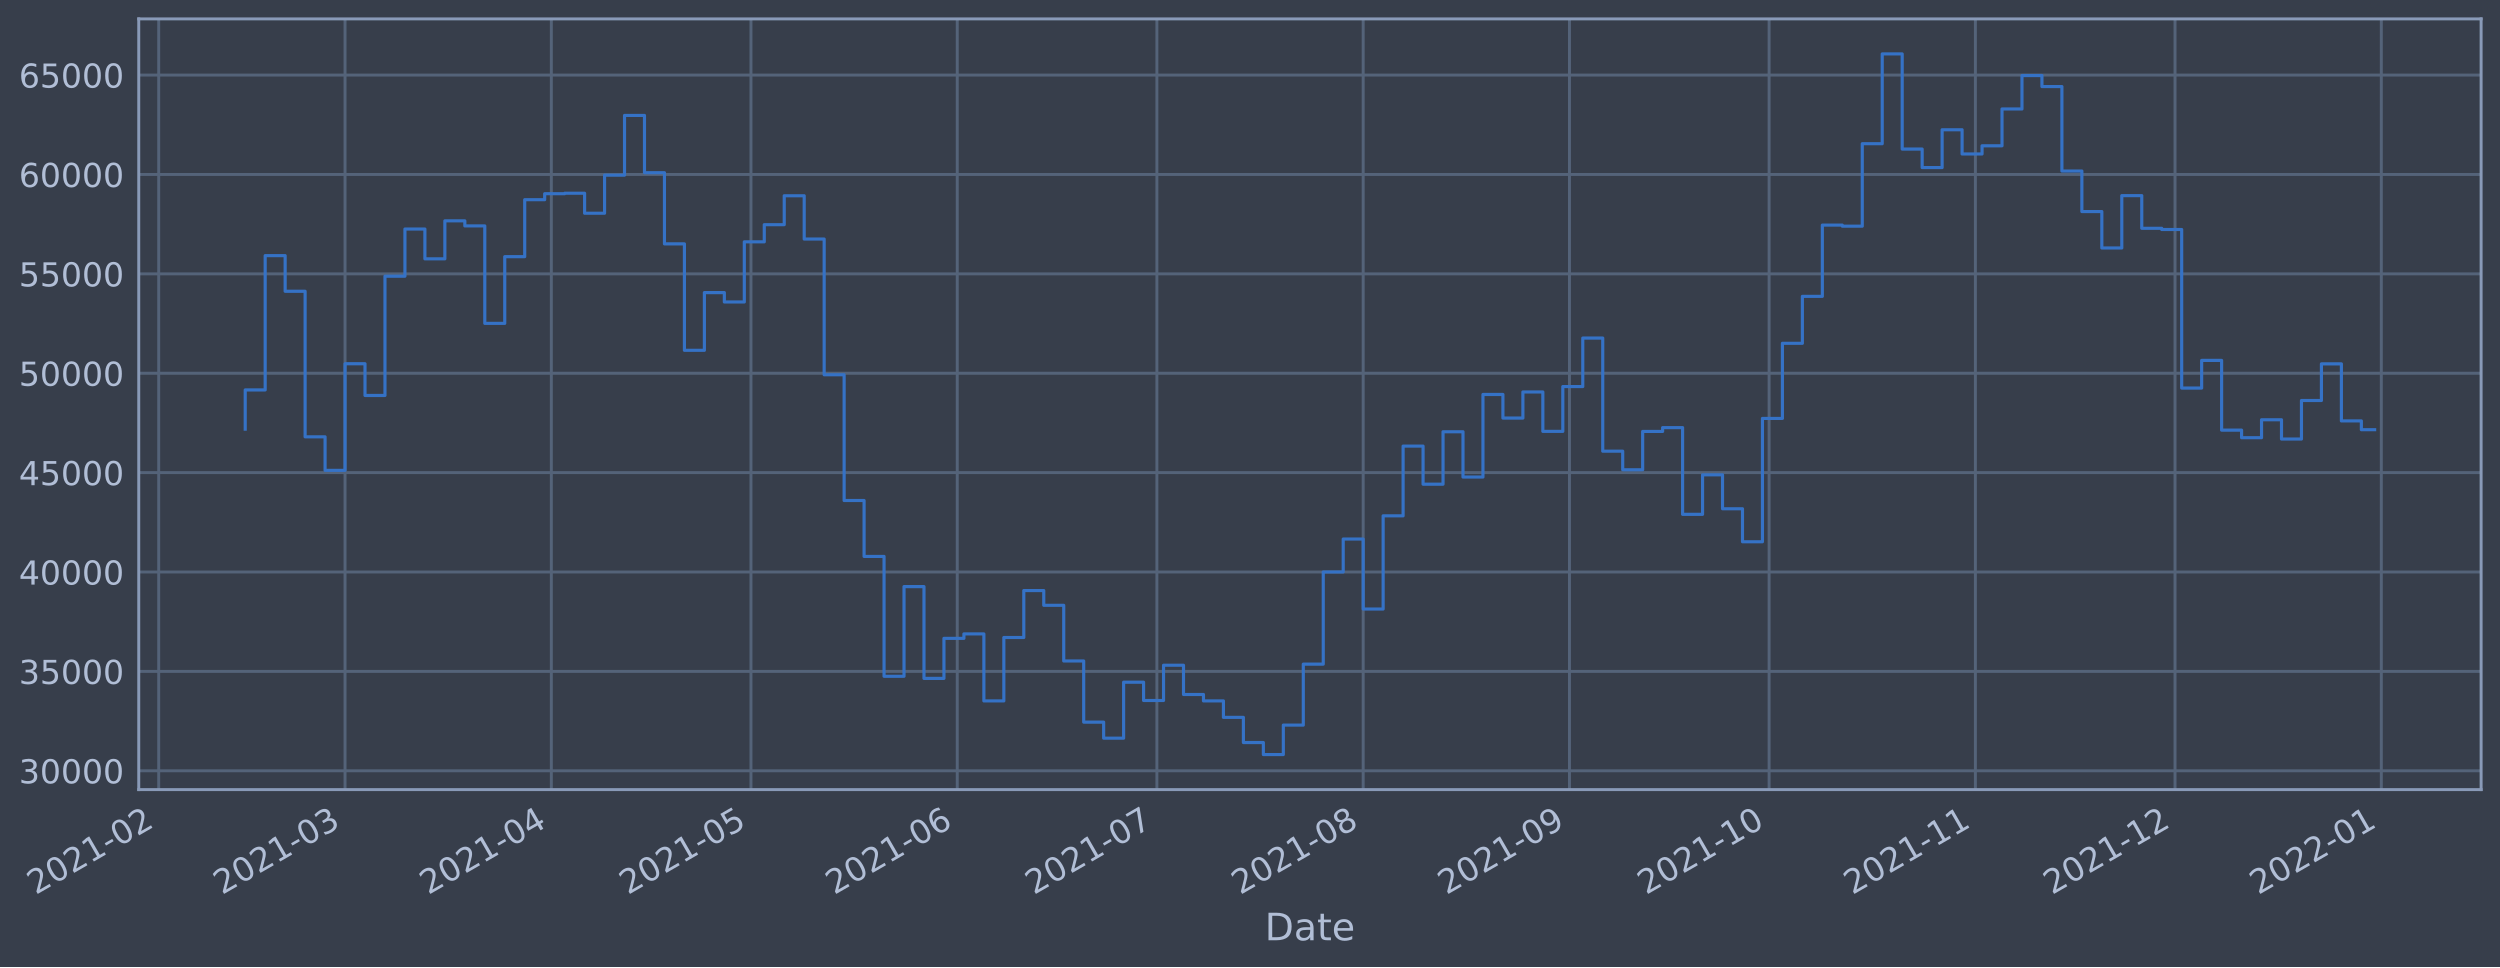
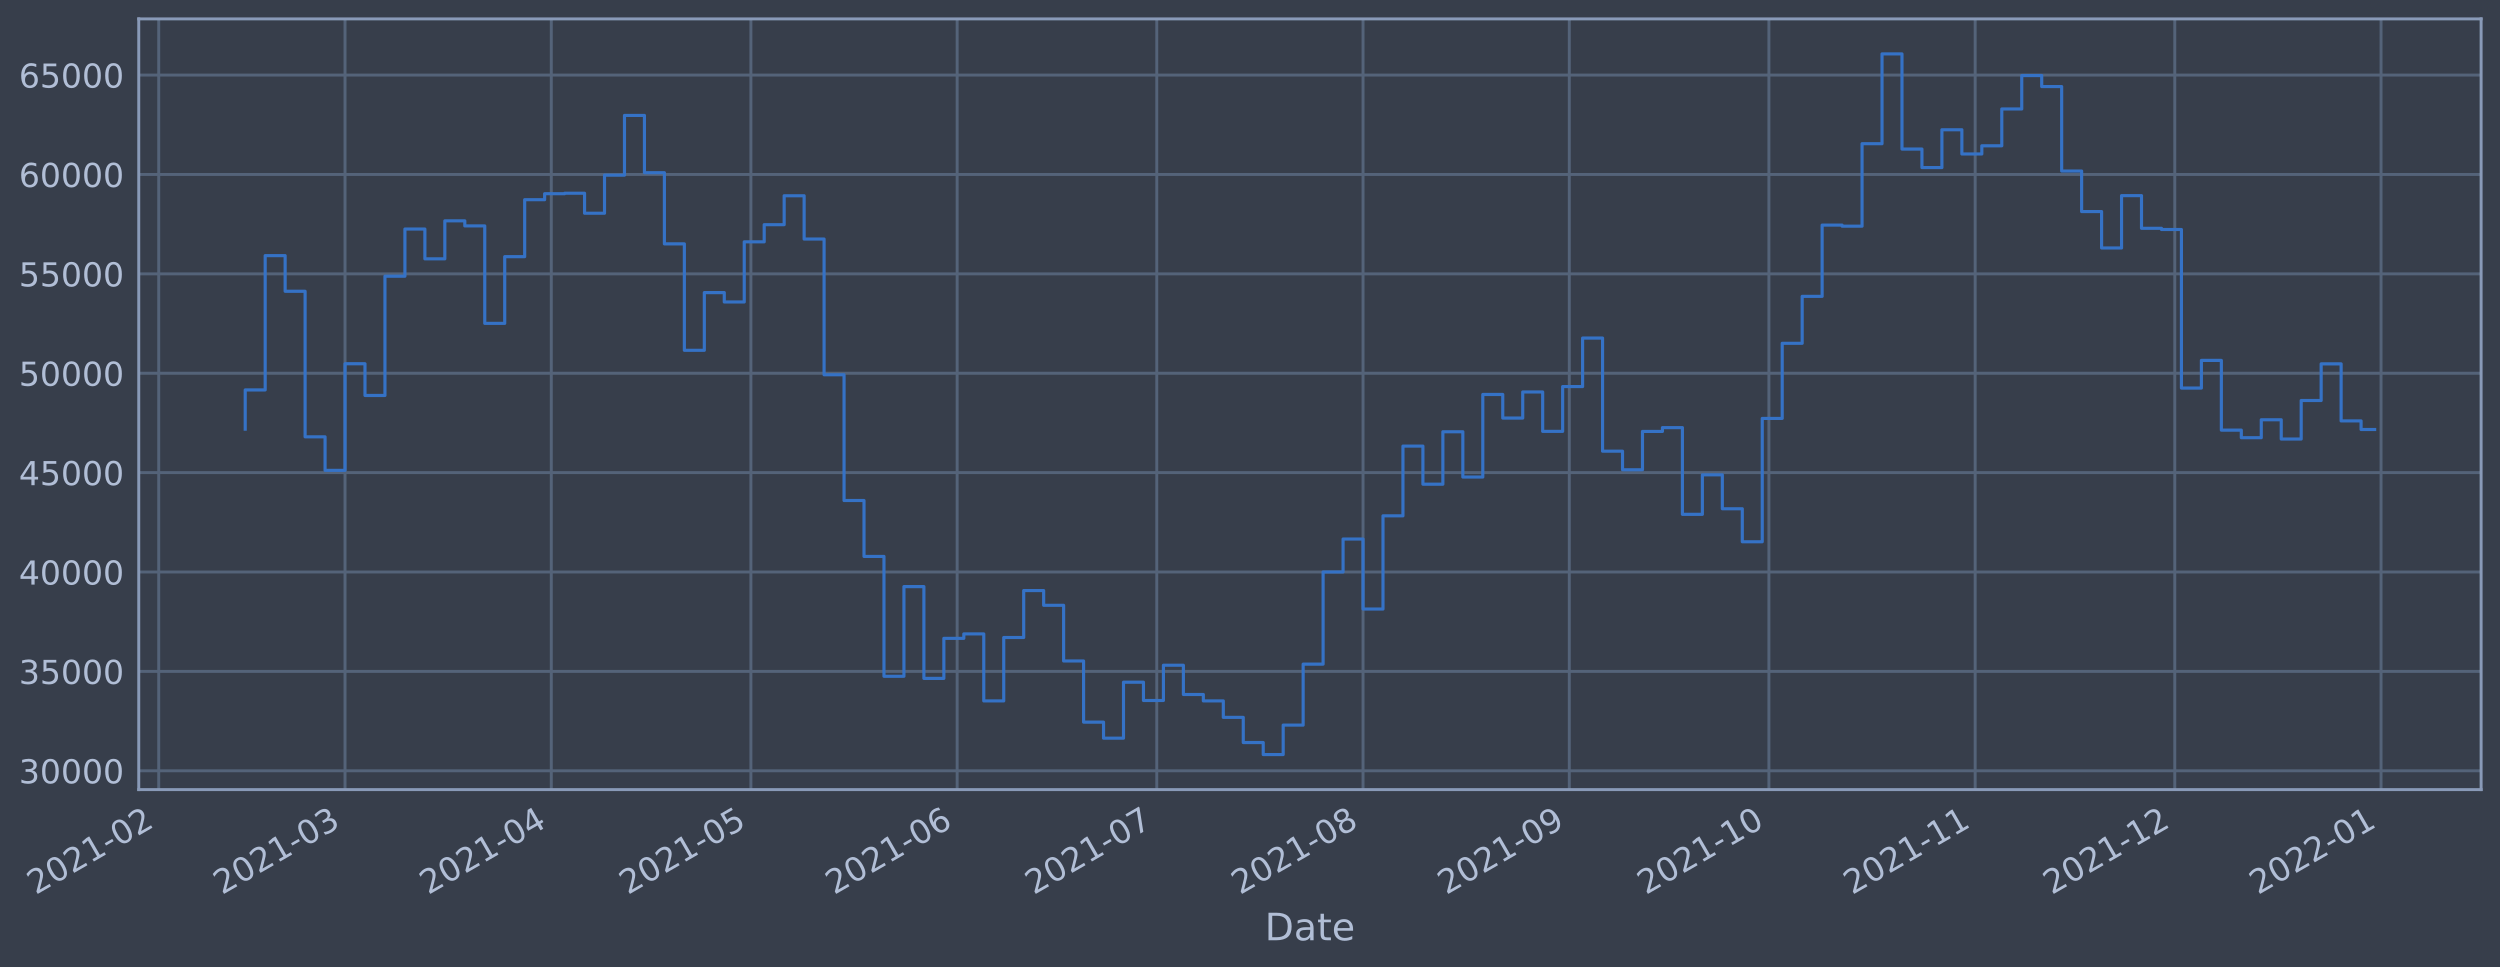
<svg xmlns="http://www.w3.org/2000/svg" xmlns:xlink="http://www.w3.org/1999/xlink" width="952.884pt" height="368.58pt" viewBox="0 0 952.884 368.58" version="1.1">
  <defs>
    <style type="text/css">*{stroke-linejoin: round; stroke-linecap: butt}</style>
  </defs>
  <g id="figure_1">
    <g id="patch_1">
      <path d="M 0 368.58  L 952.884 368.58  L 952.884 0  L 0 0  z " style="fill: #373e4b" />
    </g>
    <g id="axes_1">
      <g id="patch_2">
        <path d="M 52.884 300.96  L 945.684 300.96  L 945.684 7.2  L 52.884 7.2  z " style="fill: #373e4b" />
      </g>
      <g id="matplotlib.axis_1">
        <g id="xtick_1">
          <g id="line2d_1">
-             <path d="M 60.492 300.96  L 60.492 7.2  " clip-path="url(#p4db95c21ff)" style="fill: none; stroke: #546379; stroke-width: 1.12; stroke-linecap: square" />
+             <path d="M 60.497 300.96  L 60.497 7.2  " clip-path="url(#p528808f02b)" style="fill: none; stroke: #546379; stroke-width: 1.12; stroke-linecap: square" />
          </g>
          <g id="line2d_2" />
          <g id="text_1">
-             <g style="fill: #b1bed6" transform="translate(13.58921 341.1745)rotate(-30)scale(0.126 -0.126)">
+             <g style="fill: #b1bed6" transform="translate(13.5935 341.1745)rotate(-30)scale(0.126 -0.126)">
              <defs>
                <path id="DejaVuSans-32" d="M 1228 531  L 3431 531  L 3431 0  L 469 0  L 469 531  Q 828 903 1448 1529  Q 2069 2156 2228 2338  Q 2531 2678 2651 2914  Q 2772 3150 2772 3378  Q 2772 3750 2511 3984  Q 2250 4219 1831 4219  Q 1534 4219 1204 4116  Q 875 4013 500 3803  L 500 4441  Q 881 4594 1212 4672  Q 1544 4750 1819 4750  Q 2544 4750 2975 4387  Q 3406 4025 3406 3419  Q 3406 3131 3298 2873  Q 3191 2616 2906 2266  Q 2828 2175 2409 1742  Q 1991 1309 1228 531  z " transform="scale(0.015625)" />
                <path id="DejaVuSans-30" d="M 2034 4250  Q 1547 4250 1301 3770  Q 1056 3291 1056 2328  Q 1056 1369 1301 889  Q 1547 409 2034 409  Q 2525 409 2770 889  Q 3016 1369 3016 2328  Q 3016 3291 2770 3770  Q 2525 4250 2034 4250  z M 2034 4750  Q 2819 4750 3233 4129  Q 3647 3509 3647 2328  Q 3647 1150 3233 529  Q 2819 -91 2034 -91  Q 1250 -91 836 529  Q 422 1150 422 2328  Q 422 3509 836 4129  Q 1250 4750 2034 4750  z " transform="scale(0.015625)" />
                <path id="DejaVuSans-31" d="M 794 531  L 1825 531  L 1825 4091  L 703 3866  L 703 4441  L 1819 4666  L 2450 4666  L 2450 531  L 3481 531  L 3481 0  L 794 0  L 794 531  z " transform="scale(0.015625)" />
                <path id="DejaVuSans-2d" d="M 313 2009  L 1997 2009  L 1997 1497  L 313 1497  L 313 2009  z " transform="scale(0.015625)" />
              </defs>
              <use xlink:href="#DejaVuSans-32" />
              <use xlink:href="#DejaVuSans-30" x="63.623" />
              <use xlink:href="#DejaVuSans-32" x="127.246" />
              <use xlink:href="#DejaVuSans-31" x="190.869" />
              <use xlink:href="#DejaVuSans-2d" x="254.492" />
              <use xlink:href="#DejaVuSans-30" x="290.576" />
              <use xlink:href="#DejaVuSans-32" x="354.199" />
            </g>
          </g>
        </g>
        <g id="xtick_2">
          <g id="line2d_3">
-             <path d="M 131.511 300.96  L 131.511 7.2  " clip-path="url(#p4db95c21ff)" style="fill: none; stroke: #546379; stroke-width: 1.12; stroke-linecap: square" />
+             <path d="M 131.506 300.96  L 131.506 7.2  " clip-path="url(#p528808f02b)" style="fill: none; stroke: #546379; stroke-width: 1.12; stroke-linecap: square" />
          </g>
          <g id="line2d_4" />
          <g id="text_2">
-             <g style="fill: #b1bed6" transform="translate(84.60816 341.1745)rotate(-30)scale(0.126 -0.126)">
+             <g style="fill: #b1bed6" transform="translate(84.60321 341.1745)rotate(-30)scale(0.126 -0.126)">
              <defs>
                <path id="DejaVuSans-33" d="M 2597 2516  Q 3050 2419 3304 2112  Q 3559 1806 3559 1356  Q 3559 666 3084 287  Q 2609 -91 1734 -91  Q 1441 -91 1130 -33  Q 819 25 488 141  L 488 750  Q 750 597 1062 519  Q 1375 441 1716 441  Q 2309 441 2620 675  Q 2931 909 2931 1356  Q 2931 1769 2642 2001  Q 2353 2234 1838 2234  L 1294 2234  L 1294 2753  L 1863 2753  Q 2328 2753 2575 2939  Q 2822 3125 2822 3475  Q 2822 3834 2567 4026  Q 2313 4219 1838 4219  Q 1578 4219 1281 4162  Q 984 4106 628 3988  L 628 4550  Q 988 4650 1302 4700  Q 1616 4750 1894 4750  Q 2613 4750 3031 4423  Q 3450 4097 3450 3541  Q 3450 3153 3228 2886  Q 3006 2619 2597 2516  z " transform="scale(0.015625)" />
              </defs>
              <use xlink:href="#DejaVuSans-32" />
              <use xlink:href="#DejaVuSans-30" x="63.623" />
              <use xlink:href="#DejaVuSans-32" x="127.246" />
              <use xlink:href="#DejaVuSans-31" x="190.869" />
              <use xlink:href="#DejaVuSans-2d" x="254.492" />
              <use xlink:href="#DejaVuSans-30" x="290.576" />
              <use xlink:href="#DejaVuSans-33" x="354.199" />
            </g>
          </g>
        </g>
        <g id="xtick_3">
          <g id="line2d_5">
-             <path d="M 210.14 300.96  L 210.14 7.2  " clip-path="url(#p4db95c21ff)" style="fill: none; stroke: #546379; stroke-width: 1.12; stroke-linecap: square" />
+             <path d="M 210.124 300.96  L 210.124 7.2  " clip-path="url(#p528808f02b)" style="fill: none; stroke: #546379; stroke-width: 1.12; stroke-linecap: square" />
          </g>
          <g id="line2d_6" />
          <g id="text_3">
-             <g style="fill: #b1bed6" transform="translate(163.2363 341.1745)rotate(-30)scale(0.126 -0.126)">
+             <g style="fill: #b1bed6" transform="translate(163.2211 341.1745)rotate(-30)scale(0.126 -0.126)">
              <defs>
                <path id="DejaVuSans-34" d="M 2419 4116  L 825 1625  L 2419 1625  L 2419 4116  z M 2253 4666  L 3047 4666  L 3047 1625  L 3713 1625  L 3713 1100  L 3047 1100  L 3047 0  L 2419 0  L 2419 1100  L 313 1100  L 313 1709  L 2253 4666  z " transform="scale(0.015625)" />
              </defs>
              <use xlink:href="#DejaVuSans-32" />
              <use xlink:href="#DejaVuSans-30" x="63.623" />
              <use xlink:href="#DejaVuSans-32" x="127.246" />
              <use xlink:href="#DejaVuSans-31" x="190.869" />
              <use xlink:href="#DejaVuSans-2d" x="254.492" />
              <use xlink:href="#DejaVuSans-30" x="290.576" />
              <use xlink:href="#DejaVuSans-34" x="354.199" />
            </g>
          </g>
        </g>
        <g id="xtick_4">
          <g id="line2d_7">
-             <path d="M 286.231 300.96  L 286.231 7.2  " clip-path="url(#p4db95c21ff)" style="fill: none; stroke: #546379; stroke-width: 1.12; stroke-linecap: square" />
+             <path d="M 286.206 300.96  L 286.206 7.2  " clip-path="url(#p528808f02b)" style="fill: none; stroke: #546379; stroke-width: 1.12; stroke-linecap: square" />
          </g>
          <g id="line2d_8" />
          <g id="text_4">
-             <g style="fill: #b1bed6" transform="translate(239.328 341.1745)rotate(-30)scale(0.126 -0.126)">
+             <g style="fill: #b1bed6" transform="translate(239.3029 341.1745)rotate(-30)scale(0.126 -0.126)">
              <defs>
                <path id="DejaVuSans-35" d="M 691 4666  L 3169 4666  L 3169 4134  L 1269 4134  L 1269 2991  Q 1406 3038 1543 3061  Q 1681 3084 1819 3084  Q 2600 3084 3056 2656  Q 3513 2228 3513 1497  Q 3513 744 3044 326  Q 2575 -91 1722 -91  Q 1428 -91 1123 -41  Q 819 9 494 109  L 494 744  Q 775 591 1075 516  Q 1375 441 1709 441  Q 2250 441 2565 725  Q 2881 1009 2881 1497  Q 2881 1984 2565 2268  Q 2250 2553 1709 2553  Q 1456 2553 1204 2497  Q 953 2441 691 2322  L 691 4666  z " transform="scale(0.015625)" />
              </defs>
              <use xlink:href="#DejaVuSans-32" />
              <use xlink:href="#DejaVuSans-30" x="63.623" />
              <use xlink:href="#DejaVuSans-32" x="127.246" />
              <use xlink:href="#DejaVuSans-31" x="190.869" />
              <use xlink:href="#DejaVuSans-2d" x="254.492" />
              <use xlink:href="#DejaVuSans-30" x="290.576" />
              <use xlink:href="#DejaVuSans-35" x="354.199" />
            </g>
          </g>
        </g>
        <g id="xtick_5">
          <g id="line2d_9">
-             <path d="M 364.859 300.96  L 364.859 7.2  " clip-path="url(#p4db95c21ff)" style="fill: none; stroke: #546379; stroke-width: 1.12; stroke-linecap: square" />
+             <path d="M 364.824 300.96  L 364.824 7.2  " clip-path="url(#p528808f02b)" style="fill: none; stroke: #546379; stroke-width: 1.12; stroke-linecap: square" />
          </g>
          <g id="line2d_10" />
          <g id="text_5">
-             <g style="fill: #b1bed6" transform="translate(317.9561 341.1745)rotate(-30)scale(0.126 -0.126)">
+             <g style="fill: #b1bed6" transform="translate(317.9208 341.1745)rotate(-30)scale(0.126 -0.126)">
              <defs>
                <path id="DejaVuSans-36" d="M 2113 2584  Q 1688 2584 1439 2293  Q 1191 2003 1191 1497  Q 1191 994 1439 701  Q 1688 409 2113 409  Q 2538 409 2786 701  Q 3034 994 3034 1497  Q 3034 2003 2786 2293  Q 2538 2584 2113 2584  z M 3366 4563  L 3366 3988  Q 3128 4100 2886 4159  Q 2644 4219 2406 4219  Q 1781 4219 1451 3797  Q 1122 3375 1075 2522  Q 1259 2794 1537 2939  Q 1816 3084 2150 3084  Q 2853 3084 3261 2657  Q 3669 2231 3669 1497  Q 3669 778 3244 343  Q 2819 -91 2113 -91  Q 1303 -91 875 529  Q 447 1150 447 2328  Q 447 3434 972 4092  Q 1497 4750 2381 4750  Q 2619 4750 2861 4703  Q 3103 4656 3366 4563  z " transform="scale(0.015625)" />
              </defs>
              <use xlink:href="#DejaVuSans-32" />
              <use xlink:href="#DejaVuSans-30" x="63.623" />
              <use xlink:href="#DejaVuSans-32" x="127.246" />
              <use xlink:href="#DejaVuSans-31" x="190.869" />
              <use xlink:href="#DejaVuSans-2d" x="254.492" />
              <use xlink:href="#DejaVuSans-30" x="290.576" />
              <use xlink:href="#DejaVuSans-36" x="354.199" />
            </g>
          </g>
        </g>
        <g id="xtick_6">
          <g id="line2d_11">
-             <path d="M 440.951 300.96  L 440.951 7.2  " clip-path="url(#p4db95c21ff)" style="fill: none; stroke: #546379; stroke-width: 1.12; stroke-linecap: square" />
+             <path d="M 440.906 300.96  L 440.906 7.2  " clip-path="url(#p528808f02b)" style="fill: none; stroke: #546379; stroke-width: 1.12; stroke-linecap: square" />
          </g>
          <g id="line2d_12" />
          <g id="text_6">
-             <g style="fill: #b1bed6" transform="translate(394.0479 341.1745)rotate(-30)scale(0.126 -0.126)">
+             <g style="fill: #b1bed6" transform="translate(394.0026 341.1745)rotate(-30)scale(0.126 -0.126)">
              <defs>
                <path id="DejaVuSans-37" d="M 525 4666  L 3525 4666  L 3525 4397  L 1831 0  L 1172 0  L 2766 4134  L 525 4134  L 525 4666  z " transform="scale(0.015625)" />
              </defs>
              <use xlink:href="#DejaVuSans-32" />
              <use xlink:href="#DejaVuSans-30" x="63.623" />
              <use xlink:href="#DejaVuSans-32" x="127.246" />
              <use xlink:href="#DejaVuSans-31" x="190.869" />
              <use xlink:href="#DejaVuSans-2d" x="254.492" />
              <use xlink:href="#DejaVuSans-30" x="290.576" />
              <use xlink:href="#DejaVuSans-37" x="354.199" />
            </g>
          </g>
        </g>
        <g id="xtick_7">
          <g id="line2d_13">
-             <path d="M 519.579 300.96  L 519.579 7.2  " clip-path="url(#p4db95c21ff)" style="fill: none; stroke: #546379; stroke-width: 1.12; stroke-linecap: square" />
+             <path d="M 519.524 300.96  L 519.524 7.2  " clip-path="url(#p528808f02b)" style="fill: none; stroke: #546379; stroke-width: 1.12; stroke-linecap: square" />
          </g>
          <g id="line2d_14" />
          <g id="text_7">
-             <g style="fill: #b1bed6" transform="translate(472.676 341.1745)rotate(-30)scale(0.126 -0.126)">
+             <g style="fill: #b1bed6" transform="translate(472.6205 341.1745)rotate(-30)scale(0.126 -0.126)">
              <defs>
                <path id="DejaVuSans-38" d="M 2034 2216  Q 1584 2216 1326 1975  Q 1069 1734 1069 1313  Q 1069 891 1326 650  Q 1584 409 2034 409  Q 2484 409 2743 651  Q 3003 894 3003 1313  Q 3003 1734 2745 1975  Q 2488 2216 2034 2216  z M 1403 2484  Q 997 2584 770 2862  Q 544 3141 544 3541  Q 544 4100 942 4425  Q 1341 4750 2034 4750  Q 2731 4750 3128 4425  Q 3525 4100 3525 3541  Q 3525 3141 3298 2862  Q 3072 2584 2669 2484  Q 3125 2378 3379 2068  Q 3634 1759 3634 1313  Q 3634 634 3220 271  Q 2806 -91 2034 -91  Q 1263 -91 848 271  Q 434 634 434 1313  Q 434 1759 690 2068  Q 947 2378 1403 2484  z M 1172 3481  Q 1172 3119 1398 2916  Q 1625 2713 2034 2713  Q 2441 2713 2670 2916  Q 2900 3119 2900 3481  Q 2900 3844 2670 4047  Q 2441 4250 2034 4250  Q 1625 4250 1398 4047  Q 1172 3844 1172 3481  z " transform="scale(0.015625)" />
              </defs>
              <use xlink:href="#DejaVuSans-32" />
              <use xlink:href="#DejaVuSans-30" x="63.623" />
              <use xlink:href="#DejaVuSans-32" x="127.246" />
              <use xlink:href="#DejaVuSans-31" x="190.869" />
              <use xlink:href="#DejaVuSans-2d" x="254.492" />
              <use xlink:href="#DejaVuSans-30" x="290.576" />
              <use xlink:href="#DejaVuSans-38" x="354.199" />
            </g>
          </g>
        </g>
        <g id="xtick_8">
          <g id="line2d_15">
-             <path d="M 598.207 300.96  L 598.207 7.2  " clip-path="url(#p4db95c21ff)" style="fill: none; stroke: #546379; stroke-width: 1.12; stroke-linecap: square" />
+             <path d="M 598.142 300.96  L 598.142 7.2  " clip-path="url(#p528808f02b)" style="fill: none; stroke: #546379; stroke-width: 1.12; stroke-linecap: square" />
          </g>
          <g id="line2d_16" />
          <g id="text_8">
-             <g style="fill: #b1bed6" transform="translate(551.3041 341.1745)rotate(-30)scale(0.126 -0.126)">
+             <g style="fill: #b1bed6" transform="translate(551.2384 341.1745)rotate(-30)scale(0.126 -0.126)">
              <defs>
                <path id="DejaVuSans-39" d="M 703 97  L 703 672  Q 941 559 1184 500  Q 1428 441 1663 441  Q 2288 441 2617 861  Q 2947 1281 2994 2138  Q 2813 1869 2534 1725  Q 2256 1581 1919 1581  Q 1219 1581 811 2004  Q 403 2428 403 3163  Q 403 3881 828 4315  Q 1253 4750 1959 4750  Q 2769 4750 3195 4129  Q 3622 3509 3622 2328  Q 3622 1225 3098 567  Q 2575 -91 1691 -91  Q 1453 -91 1209 -44  Q 966 3 703 97  z M 1959 2075  Q 2384 2075 2632 2365  Q 2881 2656 2881 3163  Q 2881 3666 2632 3958  Q 2384 4250 1959 4250  Q 1534 4250 1286 3958  Q 1038 3666 1038 3163  Q 1038 2656 1286 2365  Q 1534 2075 1959 2075  z " transform="scale(0.015625)" />
              </defs>
              <use xlink:href="#DejaVuSans-32" />
              <use xlink:href="#DejaVuSans-30" x="63.623" />
              <use xlink:href="#DejaVuSans-32" x="127.246" />
              <use xlink:href="#DejaVuSans-31" x="190.869" />
              <use xlink:href="#DejaVuSans-2d" x="254.492" />
              <use xlink:href="#DejaVuSans-30" x="290.576" />
              <use xlink:href="#DejaVuSans-39" x="354.199" />
            </g>
          </g>
        </g>
        <g id="xtick_9">
          <g id="line2d_17">
-             <path d="M 674.299 300.96  L 674.299 7.2  " clip-path="url(#p4db95c21ff)" style="fill: none; stroke: #546379; stroke-width: 1.12; stroke-linecap: square" />
+             <path d="M 674.224 300.96  L 674.224 7.2  " clip-path="url(#p528808f02b)" style="fill: none; stroke: #546379; stroke-width: 1.12; stroke-linecap: square" />
          </g>
          <g id="line2d_18" />
          <g id="text_9">
-             <g style="fill: #b1bed6" transform="translate(627.3959 341.1745)rotate(-30)scale(0.126 -0.126)">
+             <g style="fill: #b1bed6" transform="translate(627.3202 341.1745)rotate(-30)scale(0.126 -0.126)">
              <use xlink:href="#DejaVuSans-32" />
              <use xlink:href="#DejaVuSans-30" x="63.623" />
              <use xlink:href="#DejaVuSans-32" x="127.246" />
              <use xlink:href="#DejaVuSans-31" x="190.869" />
              <use xlink:href="#DejaVuSans-2d" x="254.492" />
              <use xlink:href="#DejaVuSans-31" x="290.576" />
              <use xlink:href="#DejaVuSans-30" x="354.199" />
            </g>
          </g>
        </g>
        <g id="xtick_10">
          <g id="line2d_19">
-             <path d="M 752.927 300.96  L 752.927 7.2  " clip-path="url(#p4db95c21ff)" style="fill: none; stroke: #546379; stroke-width: 1.12; stroke-linecap: square" />
+             <path d="M 752.841 300.96  L 752.841 7.2  " clip-path="url(#p528808f02b)" style="fill: none; stroke: #546379; stroke-width: 1.12; stroke-linecap: square" />
          </g>
          <g id="line2d_20" />
          <g id="text_10">
-             <g style="fill: #b1bed6" transform="translate(706.024 341.1745)rotate(-30)scale(0.126 -0.126)">
+             <g style="fill: #b1bed6" transform="translate(705.9381 341.1745)rotate(-30)scale(0.126 -0.126)">
              <use xlink:href="#DejaVuSans-32" />
              <use xlink:href="#DejaVuSans-30" x="63.623" />
              <use xlink:href="#DejaVuSans-32" x="127.246" />
              <use xlink:href="#DejaVuSans-31" x="190.869" />
              <use xlink:href="#DejaVuSans-2d" x="254.492" />
              <use xlink:href="#DejaVuSans-31" x="290.576" />
              <use xlink:href="#DejaVuSans-31" x="354.199" />
            </g>
          </g>
        </g>
        <g id="xtick_11">
          <g id="line2d_21">
-             <path d="M 829.019 300.96  L 829.019 7.2  " clip-path="url(#p4db95c21ff)" style="fill: none; stroke: #546379; stroke-width: 1.12; stroke-linecap: square" />
+             <path d="M 828.923 300.96  L 828.923 7.2  " clip-path="url(#p528808f02b)" style="fill: none; stroke: #546379; stroke-width: 1.12; stroke-linecap: square" />
          </g>
          <g id="line2d_22" />
          <g id="text_11">
-             <g style="fill: #b1bed6" transform="translate(782.1157 341.1745)rotate(-30)scale(0.126 -0.126)">
+             <g style="fill: #b1bed6" transform="translate(782.02 341.1745)rotate(-30)scale(0.126 -0.126)">
              <use xlink:href="#DejaVuSans-32" />
              <use xlink:href="#DejaVuSans-30" x="63.623" />
              <use xlink:href="#DejaVuSans-32" x="127.246" />
              <use xlink:href="#DejaVuSans-31" x="190.869" />
              <use xlink:href="#DejaVuSans-2d" x="254.492" />
              <use xlink:href="#DejaVuSans-31" x="290.576" />
              <use xlink:href="#DejaVuSans-32" x="354.199" />
            </g>
          </g>
        </g>
        <g id="xtick_12">
          <g id="line2d_23">
-             <path d="M 907.647 300.96  L 907.647 7.2  " clip-path="url(#p4db95c21ff)" style="fill: none; stroke: #546379; stroke-width: 1.12; stroke-linecap: square" />
+             <path d="M 907.541 300.96  L 907.541 7.2  " clip-path="url(#p528808f02b)" style="fill: none; stroke: #546379; stroke-width: 1.12; stroke-linecap: square" />
          </g>
          <g id="line2d_24" />
          <g id="text_12">
-             <g style="fill: #b1bed6" transform="translate(860.7439 341.1745)rotate(-30)scale(0.126 -0.126)">
+             <g style="fill: #b1bed6" transform="translate(860.6379 341.1745)rotate(-30)scale(0.126 -0.126)">
              <use xlink:href="#DejaVuSans-32" />
              <use xlink:href="#DejaVuSans-30" x="63.623" />
              <use xlink:href="#DejaVuSans-32" x="127.246" />
              <use xlink:href="#DejaVuSans-32" x="190.869" />
              <use xlink:href="#DejaVuSans-2d" x="254.492" />
              <use xlink:href="#DejaVuSans-30" x="290.576" />
              <use xlink:href="#DejaVuSans-31" x="354.199" />
            </g>
          </g>
        </g>
        <g id="text_13">
          <g style="fill: #b1bed6" transform="translate(482.0746 358.3856)scale(0.144 -0.144)">
            <defs>
              <path id="DejaVuSans-44" d="M 1259 4147  L 1259 519  L 2022 519  Q 2988 519 3436 956  Q 3884 1394 3884 2338  Q 3884 3275 3436 3711  Q 2988 4147 2022 4147  L 1259 4147  z M 628 4666  L 1925 4666  Q 3281 4666 3915 4102  Q 4550 3538 4550 2338  Q 4550 1131 3912 565  Q 3275 0 1925 0  L 628 0  L 628 4666  z " transform="scale(0.015625)" />
              <path id="DejaVuSans-61" d="M 2194 1759  Q 1497 1759 1228 1600  Q 959 1441 959 1056  Q 959 750 1161 570  Q 1363 391 1709 391  Q 2188 391 2477 730  Q 2766 1069 2766 1631  L 2766 1759  L 2194 1759  z M 3341 1997  L 3341 0  L 2766 0  L 2766 531  Q 2569 213 2275 61  Q 1981 -91 1556 -91  Q 1019 -91 701 211  Q 384 513 384 1019  Q 384 1609 779 1909  Q 1175 2209 1959 2209  L 2766 2209  L 2766 2266  Q 2766 2663 2505 2880  Q 2244 3097 1772 3097  Q 1472 3097 1187 3025  Q 903 2953 641 2809  L 641 3341  Q 956 3463 1253 3523  Q 1550 3584 1831 3584  Q 2591 3584 2966 3190  Q 3341 2797 3341 1997  z " transform="scale(0.015625)" />
              <path id="DejaVuSans-74" d="M 1172 4494  L 1172 3500  L 2356 3500  L 2356 3053  L 1172 3053  L 1172 1153  Q 1172 725 1289 603  Q 1406 481 1766 481  L 2356 481  L 2356 0  L 1766 0  Q 1100 0 847 248  Q 594 497 594 1153  L 594 3053  L 172 3053  L 172 3500  L 594 3500  L 594 4494  L 1172 4494  z " transform="scale(0.015625)" />
              <path id="DejaVuSans-65" d="M 3597 1894  L 3597 1613  L 953 1613  Q 991 1019 1311 708  Q 1631 397 2203 397  Q 2534 397 2845 478  Q 3156 559 3463 722  L 3463 178  Q 3153 47 2828 -22  Q 2503 -91 2169 -91  Q 1331 -91 842 396  Q 353 884 353 1716  Q 353 2575 817 3079  Q 1281 3584 2069 3584  Q 2775 3584 3186 3129  Q 3597 2675 3597 1894  z M 3022 2063  Q 3016 2534 2758 2815  Q 2500 3097 2075 3097  Q 1594 3097 1305 2825  Q 1016 2553 972 2059  L 3022 2063  z " transform="scale(0.015625)" />
            </defs>
            <use xlink:href="#DejaVuSans-44" />
            <use xlink:href="#DejaVuSans-61" x="77.002" />
            <use xlink:href="#DejaVuSans-74" x="138.281" />
            <use xlink:href="#DejaVuSans-65" x="177.49" />
          </g>
        </g>
      </g>
      <g id="matplotlib.axis_2">
        <g id="ytick_1">
          <g id="line2d_25">
-             <path d="M 52.884 293.789  L 945.684 293.789  " clip-path="url(#p4db95c21ff)" style="fill: none; stroke: #546379; stroke-width: 1.12; stroke-linecap: square" />
+             <path d="M 52.884 293.789  L 945.684 293.789  " clip-path="url(#p528808f02b)" style="fill: none; stroke: #546379; stroke-width: 1.12; stroke-linecap: square" />
          </g>
          <g id="line2d_26" />
          <g id="text_14">
            <g style="fill: #b1bed6" transform="translate(7.2 298.5763)scale(0.126 -0.126)">
              <use xlink:href="#DejaVuSans-33" />
              <use xlink:href="#DejaVuSans-30" x="63.623" />
              <use xlink:href="#DejaVuSans-30" x="127.246" />
              <use xlink:href="#DejaVuSans-30" x="190.869" />
              <use xlink:href="#DejaVuSans-30" x="254.492" />
            </g>
          </g>
        </g>
        <g id="ytick_2">
          <g id="line2d_27">
-             <path d="M 52.884 255.907  L 945.684 255.907  " clip-path="url(#p4db95c21ff)" style="fill: none; stroke: #546379; stroke-width: 1.12; stroke-linecap: square" />
+             <path d="M 52.884 255.907  L 945.684 255.907  " clip-path="url(#p528808f02b)" style="fill: none; stroke: #546379; stroke-width: 1.12; stroke-linecap: square" />
          </g>
          <g id="line2d_28" />
          <g id="text_15">
            <g style="fill: #b1bed6" transform="translate(7.2 260.6936)scale(0.126 -0.126)">
              <use xlink:href="#DejaVuSans-33" />
              <use xlink:href="#DejaVuSans-35" x="63.623" />
              <use xlink:href="#DejaVuSans-30" x="127.246" />
              <use xlink:href="#DejaVuSans-30" x="190.869" />
              <use xlink:href="#DejaVuSans-30" x="254.492" />
            </g>
          </g>
        </g>
        <g id="ytick_3">
          <g id="line2d_29">
-             <path d="M 52.884 218.024  L 945.684 218.024  " clip-path="url(#p4db95c21ff)" style="fill: none; stroke: #546379; stroke-width: 1.12; stroke-linecap: square" />
+             <path d="M 52.884 218.024  L 945.684 218.024  " clip-path="url(#p528808f02b)" style="fill: none; stroke: #546379; stroke-width: 1.12; stroke-linecap: square" />
          </g>
          <g id="line2d_30" />
          <g id="text_16">
            <g style="fill: #b1bed6" transform="translate(7.2 222.811)scale(0.126 -0.126)">
              <use xlink:href="#DejaVuSans-34" />
              <use xlink:href="#DejaVuSans-30" x="63.623" />
              <use xlink:href="#DejaVuSans-30" x="127.246" />
              <use xlink:href="#DejaVuSans-30" x="190.869" />
              <use xlink:href="#DejaVuSans-30" x="254.492" />
            </g>
          </g>
        </g>
        <g id="ytick_4">
          <g id="line2d_31">
-             <path d="M 52.884 180.141  L 945.684 180.141  " clip-path="url(#p4db95c21ff)" style="fill: none; stroke: #546379; stroke-width: 1.12; stroke-linecap: square" />
+             <path d="M 52.884 180.141  L 945.684 180.141  " clip-path="url(#p528808f02b)" style="fill: none; stroke: #546379; stroke-width: 1.12; stroke-linecap: square" />
          </g>
          <g id="line2d_32" />
          <g id="text_17">
            <g style="fill: #b1bed6" transform="translate(7.2 184.9284)scale(0.126 -0.126)">
              <use xlink:href="#DejaVuSans-34" />
              <use xlink:href="#DejaVuSans-35" x="63.623" />
              <use xlink:href="#DejaVuSans-30" x="127.246" />
              <use xlink:href="#DejaVuSans-30" x="190.869" />
              <use xlink:href="#DejaVuSans-30" x="254.492" />
            </g>
          </g>
        </g>
        <g id="ytick_5">
          <g id="line2d_33">
-             <path d="M 52.884 142.259  L 945.684 142.259  " clip-path="url(#p4db95c21ff)" style="fill: none; stroke: #546379; stroke-width: 1.12; stroke-linecap: square" />
+             <path d="M 52.884 142.259  L 945.684 142.259  " clip-path="url(#p528808f02b)" style="fill: none; stroke: #546379; stroke-width: 1.12; stroke-linecap: square" />
          </g>
          <g id="line2d_34" />
          <g id="text_18">
            <g style="fill: #b1bed6" transform="translate(7.2 147.0457)scale(0.126 -0.126)">
              <use xlink:href="#DejaVuSans-35" />
              <use xlink:href="#DejaVuSans-30" x="63.623" />
              <use xlink:href="#DejaVuSans-30" x="127.246" />
              <use xlink:href="#DejaVuSans-30" x="190.869" />
              <use xlink:href="#DejaVuSans-30" x="254.492" />
            </g>
          </g>
        </g>
        <g id="ytick_6">
          <g id="line2d_35">
-             <path d="M 52.884 104.376  L 945.684 104.376  " clip-path="url(#p4db95c21ff)" style="fill: none; stroke: #546379; stroke-width: 1.12; stroke-linecap: square" />
+             <path d="M 52.884 104.376  L 945.684 104.376  " clip-path="url(#p528808f02b)" style="fill: none; stroke: #546379; stroke-width: 1.12; stroke-linecap: square" />
          </g>
          <g id="line2d_36" />
          <g id="text_19">
            <g style="fill: #b1bed6" transform="translate(7.2 109.1631)scale(0.126 -0.126)">
              <use xlink:href="#DejaVuSans-35" />
              <use xlink:href="#DejaVuSans-35" x="63.623" />
              <use xlink:href="#DejaVuSans-30" x="127.246" />
              <use xlink:href="#DejaVuSans-30" x="190.869" />
              <use xlink:href="#DejaVuSans-30" x="254.492" />
            </g>
          </g>
        </g>
        <g id="ytick_7">
          <g id="line2d_37">
-             <path d="M 52.884 66.493  L 945.684 66.493  " clip-path="url(#p4db95c21ff)" style="fill: none; stroke: #546379; stroke-width: 1.12; stroke-linecap: square" />
+             <path d="M 52.884 66.493  L 945.684 66.493  " clip-path="url(#p528808f02b)" style="fill: none; stroke: #546379; stroke-width: 1.12; stroke-linecap: square" />
          </g>
          <g id="line2d_38" />
          <g id="text_20">
            <g style="fill: #b1bed6" transform="translate(7.2 71.28047)scale(0.126 -0.126)">
              <use xlink:href="#DejaVuSans-36" />
              <use xlink:href="#DejaVuSans-30" x="63.623" />
              <use xlink:href="#DejaVuSans-30" x="127.246" />
              <use xlink:href="#DejaVuSans-30" x="190.869" />
              <use xlink:href="#DejaVuSans-30" x="254.492" />
            </g>
          </g>
        </g>
        <g id="ytick_8">
          <g id="line2d_39">
-             <path d="M 52.884 28.611  L 945.684 28.611  " clip-path="url(#p4db95c21ff)" style="fill: none; stroke: #546379; stroke-width: 1.12; stroke-linecap: square" />
+             <path d="M 52.884 28.611  L 945.684 28.611  " clip-path="url(#p528808f02b)" style="fill: none; stroke: #546379; stroke-width: 1.12; stroke-linecap: square" />
          </g>
          <g id="line2d_40" />
          <g id="text_21">
            <g style="fill: #b1bed6" transform="translate(7.2 33.39783)scale(0.126 -0.126)">
              <use xlink:href="#DejaVuSans-36" />
              <use xlink:href="#DejaVuSans-35" x="63.623" />
              <use xlink:href="#DejaVuSans-30" x="127.246" />
              <use xlink:href="#DejaVuSans-30" x="190.869" />
              <use xlink:href="#DejaVuSans-30" x="254.492" />
            </g>
          </g>
        </g>
      </g>
      <g id="line2d_41">
-         <path d="M 93.466 163.585  L 93.466 148.622  L 101.075 148.622  L 101.075 97.432  L 108.684 97.432  L 108.684 111.018  L 116.293 111.018  L 116.293 166.5  L 123.902 166.5  L 123.902 179.278  L 131.511 179.278  L 131.511 138.639  L 139.121 138.639  L 139.121 150.732  L 146.73 150.732  L 146.73 105.274  L 154.339 105.274  L 154.339 87.304  L 161.948 87.304  L 161.948 98.658  L 169.557 98.658  L 169.557 84.178  L 177.166 84.178  L 177.166 86.108  L 184.776 86.108  L 184.776 123.255  L 192.385 123.255  L 192.385 97.831  L 199.994 97.831  L 199.994 76.115  L 207.603 76.115  L 207.603 73.833  L 215.212 73.833  L 215.212 73.66  L 222.822 73.66  L 222.822 81.278  L 230.431 81.278  L 230.431 66.76  L 238.04 66.76  L 238.04 43.998  L 245.649 43.998  L 245.649 65.834  L 253.258 65.834  L 253.258 92.951  L 260.867 92.951  L 260.867 133.522  L 268.477 133.522  L 268.477 111.523  L 276.086 111.523  L 276.086 115.103  L 283.695 115.103  L 283.695 92.174  L 291.304 92.174  L 291.304 85.638  L 298.913 85.638  L 298.913 74.609  L 306.522 74.609  L 306.522 91.117  L 314.132 91.117  L 314.132 142.846  L 321.741 142.846  L 321.741 190.777  L 329.35 190.777  L 329.35 212.082  L 336.959 212.082  L 336.959 257.766  L 344.568 257.766  L 344.568 223.585  L 352.177 223.585  L 352.177 258.576  L 359.787 258.576  L 359.787 243.31  L 367.396 243.31  L 367.396 241.621  L 375.005 241.621  L 375.005 267.159  L 382.614 267.159  L 382.614 242.992  L 390.223 242.992  L 390.223 225.094  L 397.833 225.094  L 397.833 230.716  L 405.442 230.716  L 405.442 251.935  L 413.051 251.935  L 413.051 275.245  L 420.66 275.245  L 420.66 281.359  L 428.269 281.359  L 428.269 260.023  L 435.878 260.023  L 435.878 266.992  L 443.488 266.992  L 443.488 253.563  L 451.097 253.563  L 451.097 264.703  L 458.706 264.703  L 458.706 267.153  L 466.315 267.153  L 466.315 273.434  L 473.924 273.434  L 473.924 283.021  L 481.533 283.021  L 481.533 287.607  L 489.143 287.607  L 489.143 276.379  L 496.752 276.379  L 496.752 253.14  L 504.361 253.14  L 504.361 218.005  L 511.97 218.005  L 511.97 205.454  L 519.579 205.454  L 519.579 232.131  L 527.188 232.131  L 527.188 196.613  L 534.798 196.613  L 534.798 170.038  L 542.407 170.038  L 542.407 184.553  L 550.016 184.553  L 550.016 164.561  L 557.625 164.561  L 557.625 181.824  L 565.234 181.824  L 565.234 150.35  L 572.843 150.35  L 572.843 159.347  L 580.453 159.347  L 580.453 149.404  L 588.062 149.404  L 588.062 164.422  L 595.671 164.422  L 595.671 147.342  L 603.28 147.342  L 603.28 128.855  L 610.889 128.855  L 610.889 171.971  L 618.499 171.971  L 618.499 179.044  L 626.108 179.044  L 626.108 164.442  L 633.717 164.442  L 633.717 162.991  L 641.326 162.991  L 641.326 196.04  L 648.935 196.04  L 648.935 180.983  L 656.544 180.983  L 656.544 193.911  L 664.154 193.911  L 664.154 206.49  L 671.763 206.49  L 671.763 159.479  L 679.372 159.479  L 679.372 130.85  L 686.981 130.85  L 686.981 112.958  L 694.59 112.958  L 694.59 85.798  L 702.199 85.798  L 702.199 86.21  L 709.809 86.21  L 709.809 54.779  L 717.418 54.779  L 717.418 20.553  L 725.027 20.553  L 725.027 56.816  L 732.636 56.816  L 732.636 63.878  L 740.245 63.878  L 740.245 49.452  L 747.854 49.452  L 747.854 58.693  L 755.464 58.693  L 755.464 55.569  L 763.073 55.569  L 763.073 41.542  L 770.682 41.542  L 770.682 28.787  L 778.291 28.787  L 778.291 32.998  L 785.9 32.998  L 785.9 65.188  L 793.51 65.188  L 793.51 80.639  L 801.119 80.639  L 801.119 94.515  L 808.728 94.515  L 808.728 74.559  L 816.337 74.559  L 816.337 87.009  L 823.946 87.009  L 823.946 87.482  L 831.555 87.482  L 831.555 147.912  L 839.165 147.912  L 839.165 137.369  L 846.774 137.369  L 846.774 163.947  L 854.383 163.947  L 854.383 166.829  L 861.992 166.829  L 861.992 160  L 869.601 160  L 869.601 167.342  L 877.21 167.342  L 877.21 152.651  L 884.82 152.651  L 884.82 138.691  L 892.429 138.691  L 892.429 160.433  L 900.038 160.433  L 900.038 163.78  L 905.102 163.78  L 905.102 163.78  " clip-path="url(#p4db95c21ff)" style="fill: none; stroke: #3572c6; stroke-width: 1.2; stroke-linecap: square" />
+         <path d="M 93.466 163.585  L 93.466 148.622  L 101.074 148.622  L 101.074 97.432  L 108.682 97.432  L 108.682 111.018  L 116.29 111.018  L 116.29 166.5  L 123.898 166.5  L 123.898 179.278  L 131.506 179.278  L 131.506 138.639  L 139.115 138.639  L 139.115 150.732  L 146.723 150.732  L 146.723 105.274  L 154.331 105.274  L 154.331 87.304  L 161.939 87.304  L 161.939 98.658  L 169.547 98.658  L 169.547 84.178  L 177.156 84.178  L 177.156 86.108  L 184.764 86.108  L 184.764 123.255  L 192.372 123.255  L 192.372 97.831  L 199.98 97.831  L 199.98 76.115  L 207.588 76.115  L 207.588 73.833  L 215.196 73.833  L 215.196 73.66  L 222.805 73.66  L 222.805 81.278  L 230.413 81.278  L 230.413 66.76  L 238.021 66.76  L 238.021 43.998  L 245.629 43.998  L 245.629 65.834  L 253.237 65.834  L 253.237 92.951  L 260.846 92.951  L 260.846 133.522  L 268.454 133.522  L 268.454 111.523  L 276.062 111.523  L 276.062 115.103  L 283.67 115.103  L 283.67 92.174  L 291.278 92.174  L 291.278 85.638  L 298.887 85.638  L 298.887 74.609  L 306.495 74.609  L 306.495 91.117  L 314.103 91.117  L 314.103 142.846  L 321.711 142.846  L 321.711 190.777  L 329.319 190.777  L 329.319 212.082  L 336.927 212.082  L 336.927 257.766  L 344.536 257.766  L 344.536 223.585  L 352.144 223.585  L 352.144 258.576  L 359.752 258.576  L 359.752 243.31  L 367.36 243.31  L 367.36 241.621  L 374.968 241.621  L 374.968 267.159  L 382.577 267.159  L 382.577 242.992  L 390.185 242.992  L 390.185 225.094  L 397.793 225.094  L 397.793 230.716  L 405.401 230.716  L 405.401 251.935  L 413.009 251.935  L 413.009 275.245  L 420.617 275.245  L 420.617 281.359  L 428.226 281.359  L 428.226 260.023  L 435.834 260.023  L 435.834 266.992  L 443.442 266.992  L 443.442 253.563  L 451.05 253.563  L 451.05 264.703  L 458.658 264.703  L 458.658 267.153  L 466.267 267.153  L 466.267 273.434  L 473.875 273.434  L 473.875 283.021  L 481.483 283.021  L 481.483 287.607  L 489.091 287.607  L 489.091 276.379  L 496.699 276.379  L 496.699 253.14  L 504.307 253.14  L 504.307 218.005  L 511.916 218.005  L 511.916 205.454  L 519.524 205.454  L 519.524 232.131  L 527.132 232.131  L 527.132 196.613  L 534.74 196.613  L 534.74 170.038  L 542.348 170.038  L 542.348 184.553  L 549.957 184.553  L 549.957 164.561  L 557.565 164.561  L 557.565 181.824  L 565.173 181.824  L 565.173 150.35  L 572.781 150.35  L 572.781 159.347  L 580.389 159.347  L 580.389 149.404  L 587.997 149.404  L 587.997 164.422  L 595.606 164.422  L 595.606 147.342  L 603.214 147.342  L 603.214 128.855  L 610.822 128.855  L 610.822 171.971  L 618.43 171.971  L 618.43 179.044  L 626.038 179.044  L 626.038 164.442  L 633.647 164.442  L 633.647 162.991  L 641.255 162.991  L 641.255 196.04  L 648.863 196.04  L 648.863 180.983  L 656.471 180.983  L 656.471 193.911  L 664.079 193.911  L 664.079 206.49  L 671.687 206.49  L 671.687 159.479  L 679.296 159.479  L 679.296 130.85  L 686.904 130.85  L 686.904 112.958  L 694.512 112.958  L 694.512 85.798  L 702.12 85.798  L 702.12 86.21  L 709.728 86.21  L 709.728 54.779  L 717.337 54.779  L 717.337 20.553  L 724.945 20.553  L 724.945 56.816  L 732.553 56.816  L 732.553 63.878  L 740.161 63.878  L 740.161 49.452  L 747.769 49.452  L 747.769 58.693  L 755.377 58.693  L 755.377 55.569  L 762.986 55.569  L 762.986 41.542  L 770.594 41.542  L 770.594 28.787  L 778.202 28.787  L 778.202 32.998  L 785.81 32.998  L 785.81 65.188  L 793.418 65.188  L 793.418 80.639  L 801.027 80.639  L 801.027 94.515  L 808.635 94.515  L 808.635 74.559  L 816.243 74.559  L 816.243 87.009  L 823.851 87.009  L 823.851 87.482  L 831.459 87.482  L 831.459 147.912  L 839.067 147.912  L 839.067 137.369  L 846.676 137.369  L 846.676 163.947  L 854.284 163.947  L 854.284 166.829  L 861.892 166.829  L 861.892 160  L 869.5 160  L 869.5 167.342  L 877.108 167.342  L 877.108 152.651  L 884.717 152.651  L 884.717 138.691  L 892.325 138.691  L 892.325 160.433  L 899.933 160.433  L 899.933 163.706  L 905.102 163.706  L 905.102 163.706  " clip-path="url(#p528808f02b)" style="fill: none; stroke: #3572c6; stroke-width: 1.2; stroke-linecap: square" />
      </g>
      <g id="patch_3">
        <path d="M 52.884 300.96  L 52.884 7.2  " style="fill: none; stroke: #899ab8; stroke-width: 1.12; stroke-linejoin: miter; stroke-linecap: square" />
      </g>
      <g id="patch_4">
        <path d="M 945.684 300.96  L 945.684 7.2  " style="fill: none; stroke: #899ab8; stroke-width: 1.12; stroke-linejoin: miter; stroke-linecap: square" />
      </g>
      <g id="patch_5">
        <path d="M 52.884 300.96  L 945.684 300.96  " style="fill: none; stroke: #899ab8; stroke-width: 1.12; stroke-linejoin: miter; stroke-linecap: square" />
      </g>
      <g id="patch_6">
        <path d="M 52.884 7.2  L 945.684 7.2  " style="fill: none; stroke: #899ab8; stroke-width: 1.12; stroke-linejoin: miter; stroke-linecap: square" />
      </g>
    </g>
  </g>
  <defs>
-     <clipPath id="p4db95c21ff">
+     <clipPath id="p528808f02b">
      <rect x="52.884" y="7.2" width="892.8" height="293.76" />
    </clipPath>
  </defs>
</svg>
